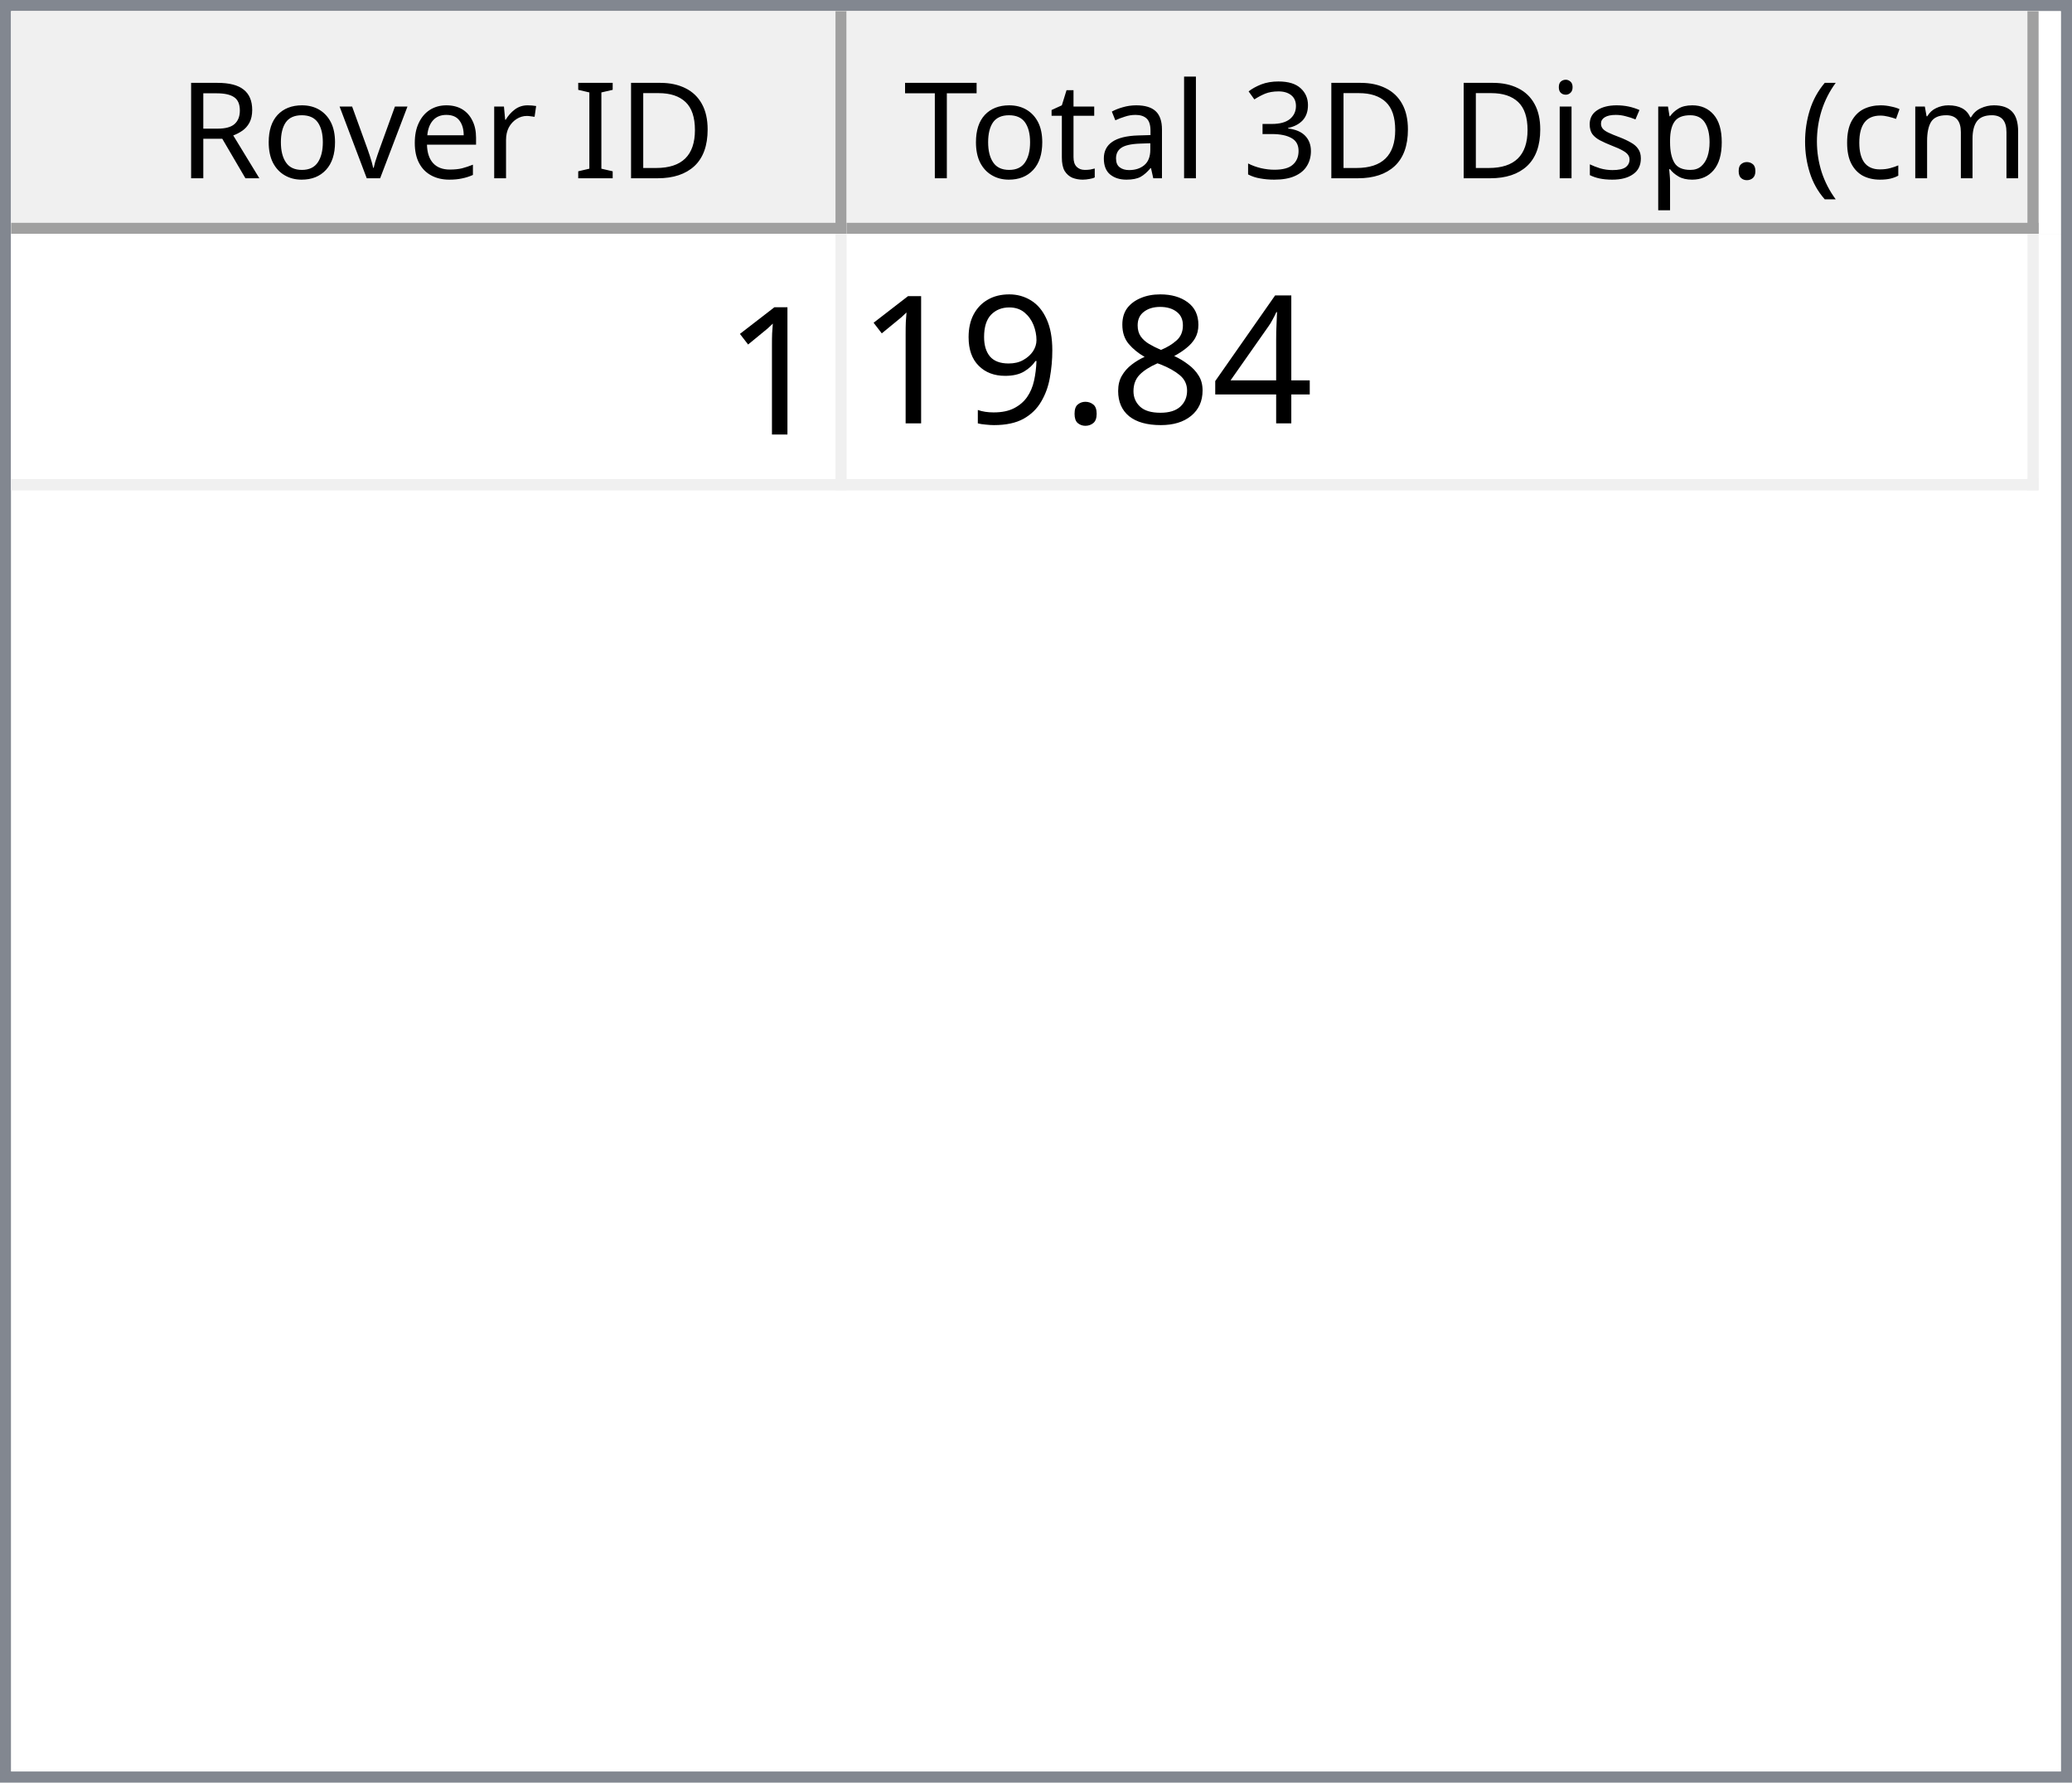
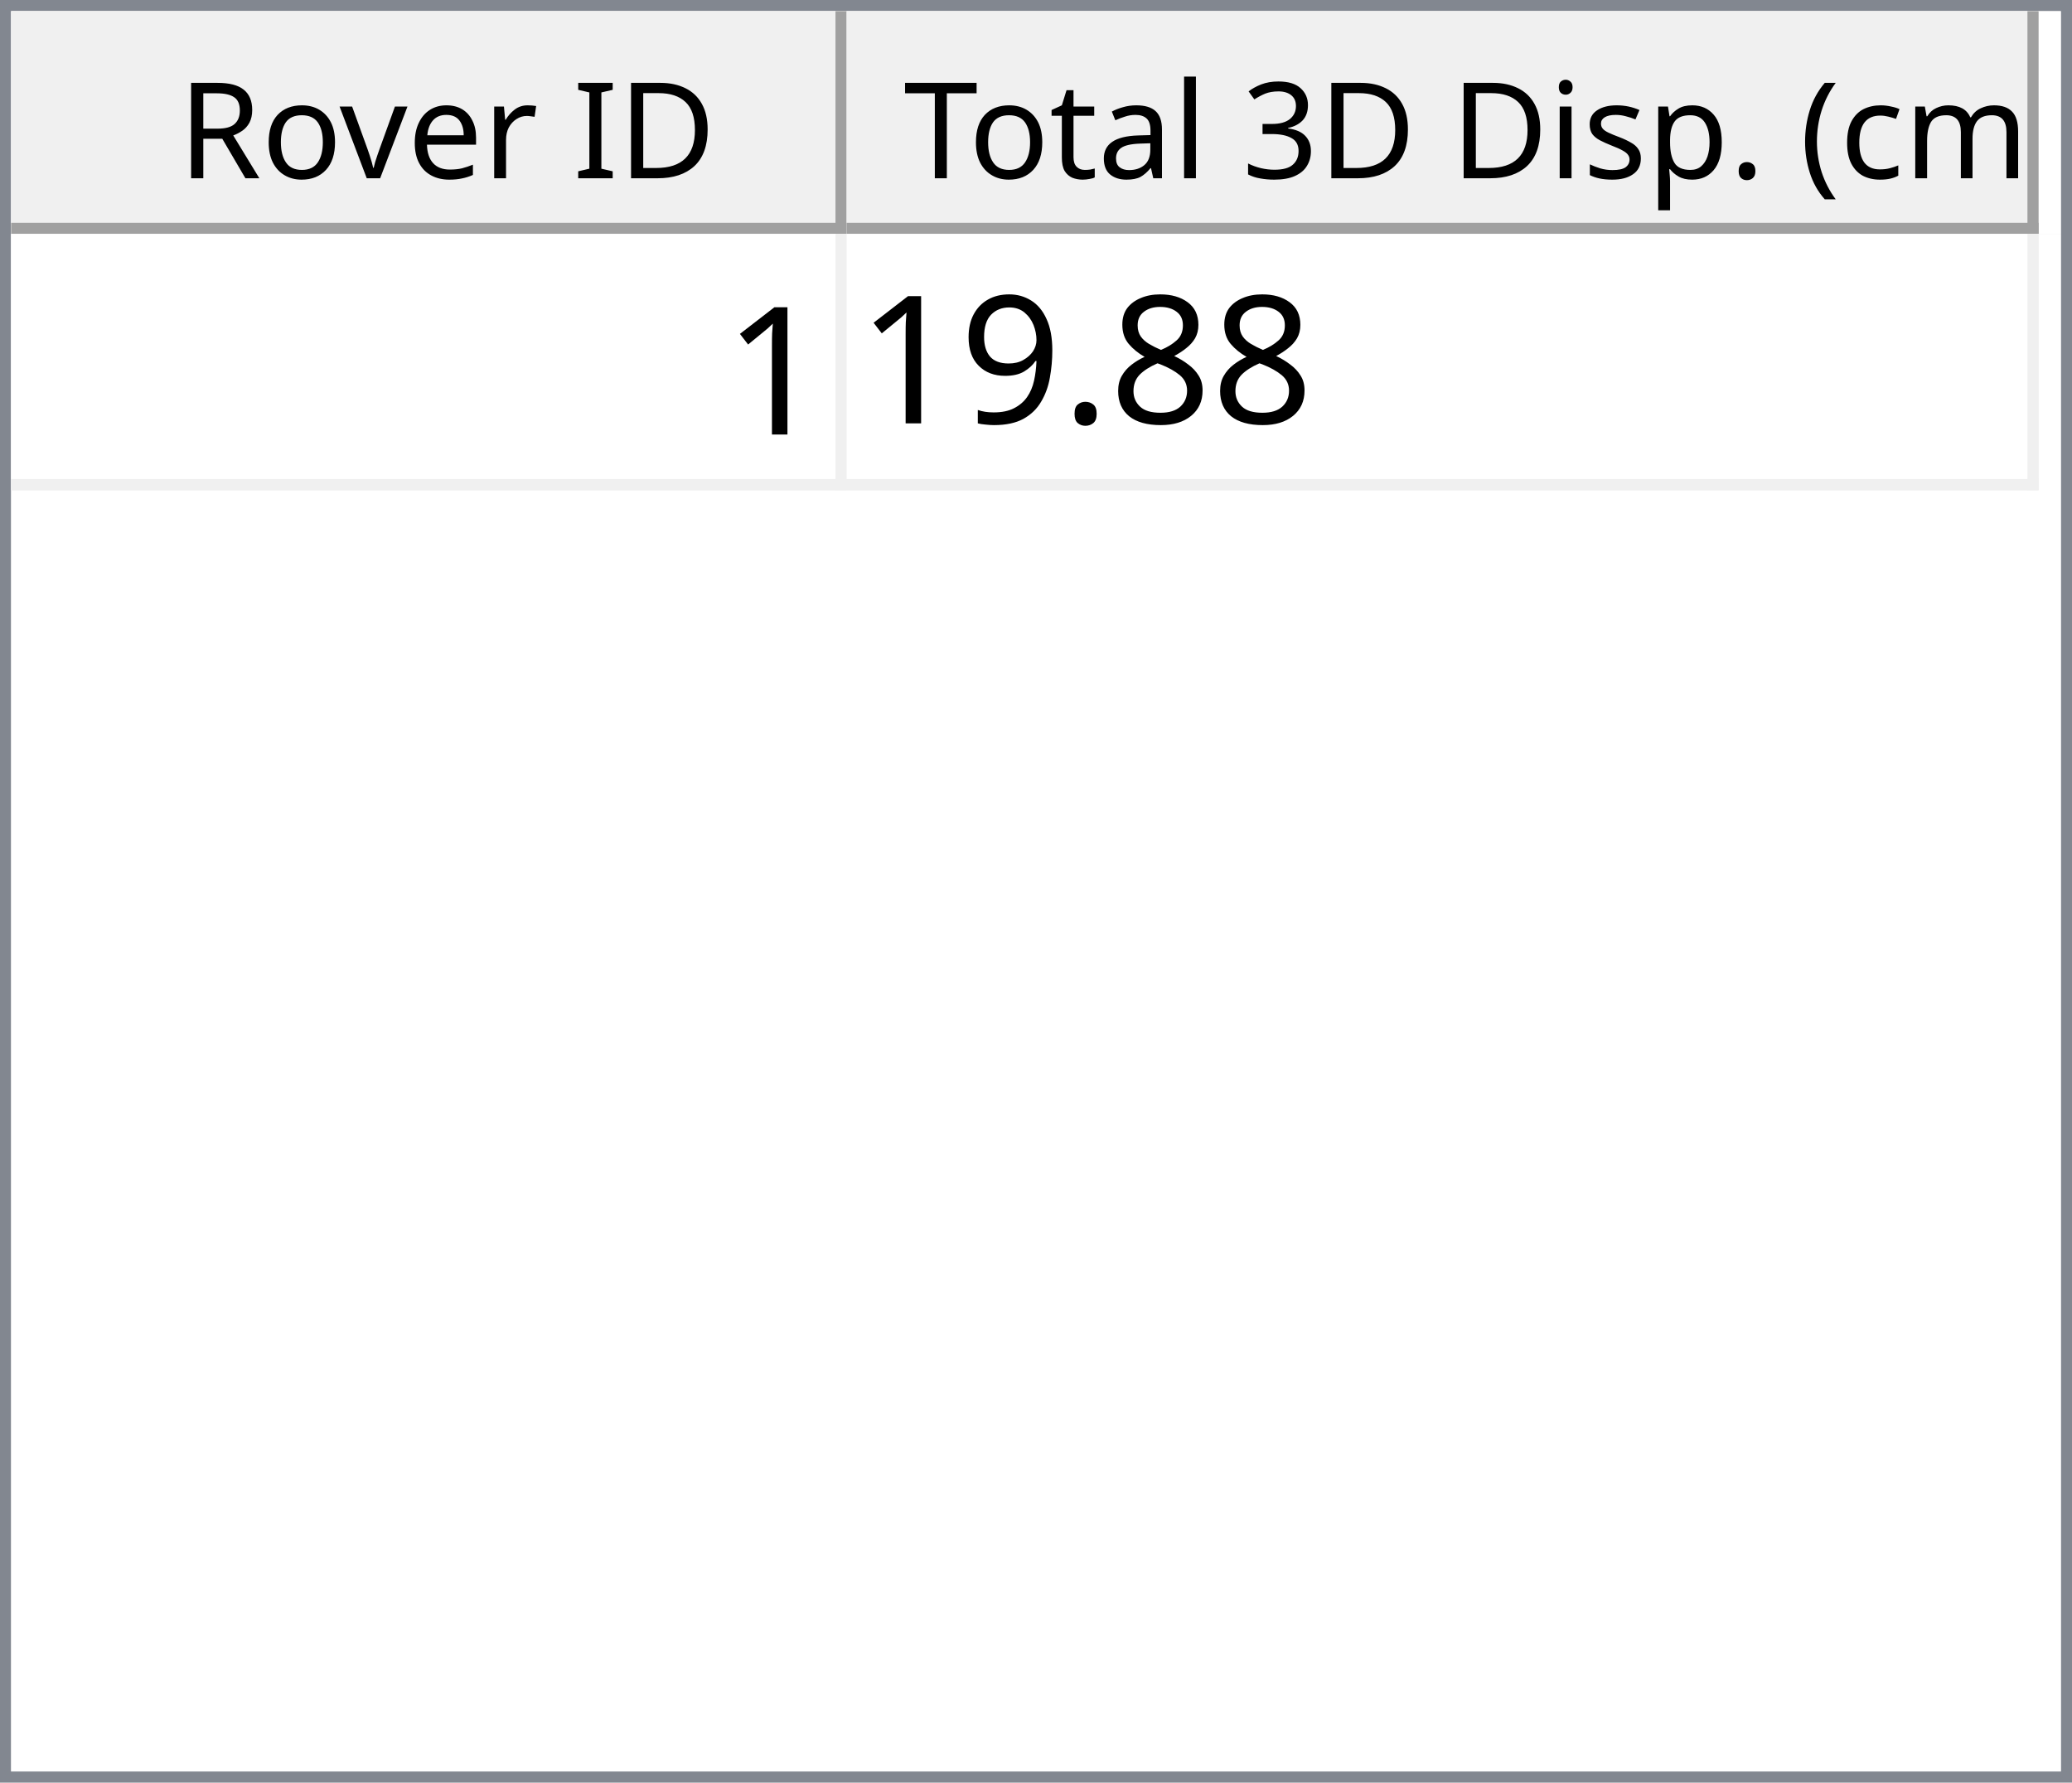
<svg xmlns="http://www.w3.org/2000/svg" style="fill-opacity:1; color-rendering:auto; color-interpolation:auto; text-rendering:auto; stroke:black; stroke-linecap:square; stroke-miterlimit:10; shape-rendering:auto; stroke-opacity:1; fill:black; stroke-dasharray:none; font-weight:normal; stroke-width:1; font-family:'Dialog'; font-style:normal; stroke-linejoin:miter; font-size:12px; stroke-dashoffset:0; image-rendering:auto;" width="186" height="160">
  <defs id="genericDefs" />
  <g>
    <defs id="defs1">
      <clipPath clipPathUnits="userSpaceOnUse" id="clipPath1">
        <path d="M0 0 L186 0 L186 160 L0 160 L0 0 Z" />
      </clipPath>
      <clipPath clipPathUnits="userSpaceOnUse" id="clipPath2">
        <path d="M0 0 L0 160 L186 160 L186 0 Z" />
      </clipPath>
      <clipPath clipPathUnits="userSpaceOnUse" id="clipPath3">
        <path d="M0 0 L0 20 L184 20 L184 0 Z" />
      </clipPath>
      <clipPath clipPathUnits="userSpaceOnUse" id="clipPath4">
        <path d="M0 0 L0 20 L75 20 L75 0 Z" />
      </clipPath>
      <clipPath clipPathUnits="userSpaceOnUse" id="clipPath5">
        <path d="M1 1 L1 19 L74 19 L74 1 Z" />
      </clipPath>
      <clipPath clipPathUnits="userSpaceOnUse" id="clipPath6">
        <path d="M0 0 L0 18 L73 18 L73 0 Z" />
      </clipPath>
      <clipPath clipPathUnits="userSpaceOnUse" id="clipPath7">
        <path d="M-0.5 -0.5 L-0.5 19.5 L74.5 19.5 L74.5 -0.5 Z" />
      </clipPath>
      <clipPath clipPathUnits="userSpaceOnUse" id="clipPath8">
        <path d="M0 0 L0 20 L107 20 L107 0 Z" />
      </clipPath>
      <clipPath clipPathUnits="userSpaceOnUse" id="clipPath9">
        <path d="M1 1 L1 19 L106 19 L106 1 Z" />
      </clipPath>
      <clipPath clipPathUnits="userSpaceOnUse" id="clipPath10">
        <path d="M0 0 L0 18 L105 18 L105 0 Z" />
      </clipPath>
      <clipPath clipPathUnits="userSpaceOnUse" id="clipPath11">
        <path d="M-0.5 -0.5 L-0.5 19.5 L106.5 19.5 L106.5 -0.5 Z" />
      </clipPath>
      <clipPath clipPathUnits="userSpaceOnUse" id="clipPath12">
        <path d="M0 0 L0 138 L184 138 L184 0 Z" />
      </clipPath>
      <clipPath clipPathUnits="userSpaceOnUse" id="clipPath13">
        <path d="M0 0 L0 23 L182 23 L182 0 Z" />
      </clipPath>
      <clipPath clipPathUnits="userSpaceOnUse" id="clipPath14">
        <path d="M-0.5 -0.5 L-0.5 22.5 L181.5 22.5 L181.5 -0.5 Z" />
      </clipPath>
      <clipPath clipPathUnits="userSpaceOnUse" id="clipPath15">
        <path d="M0 0 L0 22 L74 22 L74 0 Z" />
      </clipPath>
      <clipPath clipPathUnits="userSpaceOnUse" id="clipPath16">
        <path d="M0 0 L0 22 L106 22 L106 0 Z" />
      </clipPath>
      <font horiz-adv-x="64.551" id="font1">
        <font-face ascent="107.91" descent="25.098" units-per-em="100" style="font-style:normal; font-family:Segoe UI; font-weight:normal;" />
        <missing-glyph horiz-adv-x="64.551" d="M8.109 0 L8.109 68.266 L56.453 68.266 L56.453 0 L8.109 0 ZM15.328 7.234 L49.219 7.234 L49.219 61.031 L15.328 61.031 L15.328 7.234 Z" />
        <glyph unicode="D" horiz-adv-x="70.117" d="M9.188 0 L9.188 70.016 L28.516 70.016 Q65.531 70.016 65.531 35.891 Q65.531 19.672 55.25 9.836 Q44.969 0 27.734 0 L9.188 0 ZM17.391 62.594 L17.391 7.422 L27.828 7.422 Q41.609 7.422 49.273 14.797 Q56.938 22.172 56.938 35.688 Q56.938 62.594 28.328 62.594 L17.391 62.594 Z" />
        <glyph unicode="I" horiz-adv-x="26.611" d="M17.391 0 L9.188 0 L9.188 70.016 L17.391 70.016 L17.391 0 Z" />
        <glyph unicode=" " horiz-adv-x="27.393" d="" />
        <glyph unicode="r" horiz-adv-x="34.766" d="M34.188 41.891 Q32.078 43.5 28.125 43.5 Q23 43.5 19.555 38.672 Q16.109 33.844 16.109 25.484 L16.109 0 L8.109 0 L8.109 50 L16.109 50 L16.109 39.703 L16.312 39.703 Q18.016 44.969 21.531 47.922 Q25.047 50.875 29.391 50.875 Q32.516 50.875 34.188 50.203 L34.188 41.891 Z" />
        <glyph unicode="e" horiz-adv-x="52.295" d="M48.297 23 L12.984 23 Q13.188 14.656 17.484 10.109 Q21.781 5.562 29.297 5.562 Q37.75 5.562 44.828 11.141 L44.828 3.609 Q38.234 -1.172 27.391 -1.172 Q16.797 -1.172 10.742 5.641 Q4.688 12.453 4.688 24.812 Q4.688 36.469 11.305 43.82 Q17.922 51.172 27.734 51.172 Q37.547 51.172 42.922 44.828 Q48.297 38.484 48.297 27.203 L48.297 23 ZM40.094 29.781 Q40.047 36.719 36.75 40.578 Q33.453 44.438 27.594 44.438 Q21.922 44.438 17.969 40.383 Q14.016 36.328 13.094 29.781 L40.094 29.781 Z" />
        <glyph unicode="v" horiz-adv-x="47.9" d="M47.406 50 L27.484 0 L19.625 0 L0.688 50 L9.469 50 L22.172 13.672 Q23.578 9.672 23.922 6.688 L24.125 6.688 Q24.609 10.453 25.688 13.484 L38.969 50 L47.406 50 Z" />
        <glyph unicode="o" horiz-adv-x="58.594" d="M29 -1.172 Q17.922 -1.172 11.305 5.836 Q4.688 12.844 4.688 24.422 Q4.688 37.016 11.57 44.094 Q18.453 51.172 30.172 51.172 Q41.359 51.172 47.633 44.289 Q53.906 37.406 53.906 25.203 Q53.906 13.234 47.141 6.031 Q40.375 -1.172 29 -1.172 ZM29.594 44.438 Q21.875 44.438 17.383 39.188 Q12.891 33.938 12.891 24.703 Q12.891 15.828 17.43 10.695 Q21.969 5.562 29.594 5.562 Q37.359 5.562 41.531 10.594 Q45.703 15.625 45.703 24.906 Q45.703 34.281 41.531 39.359 Q37.359 44.438 29.594 44.438 Z" />
        <glyph unicode="R" horiz-adv-x="59.814" d="M59.375 0 L49.609 0 L37.891 19.625 Q36.281 22.359 34.766 24.289 Q33.25 26.219 31.664 27.438 Q30.078 28.656 28.25 29.219 Q26.422 29.781 24.125 29.781 L17.391 29.781 L17.391 0 L9.188 0 L9.188 70.016 L30.078 70.016 Q34.672 70.016 38.555 68.867 Q42.438 67.719 45.289 65.375 Q48.141 63.031 49.758 59.547 Q51.375 56.062 51.375 51.375 Q51.375 47.703 50.273 44.656 Q49.172 41.609 47.148 39.211 Q45.125 36.812 42.266 35.133 Q39.406 33.453 35.844 32.516 L35.844 32.328 Q37.594 31.547 38.891 30.547 Q40.188 29.547 41.359 28.18 Q42.531 26.812 43.68 25.078 Q44.828 23.344 46.234 21.047 L59.375 0 ZM17.391 62.594 L17.391 37.203 L28.516 37.203 Q31.594 37.203 34.203 38.133 Q36.812 39.062 38.719 40.797 Q40.625 42.531 41.703 45.047 Q42.781 47.562 42.781 50.688 Q42.781 56.297 39.141 59.445 Q35.5 62.594 28.609 62.594 L17.391 62.594 Z" />
        <glyph unicode=")" horiz-adv-x="30.176" d="M8.297 -15.922 L1.172 -15.922 Q16.406 2.344 16.406 26.812 Q16.406 51.469 1.078 70.016 L8.297 70.016 Q23.531 52.156 23.531 26.703 Q23.531 1.375 8.297 -15.922 Z" />
        <glyph unicode="m" horiz-adv-x="86.133" d="M79.109 0 L71.094 0 L71.094 28.719 Q71.094 37.016 68.531 40.727 Q65.969 44.438 59.906 44.438 Q54.781 44.438 51.195 39.75 Q47.609 35.062 47.609 28.516 L47.609 0 L39.594 0 L39.594 29.688 Q39.594 44.438 28.219 44.438 Q22.953 44.438 19.531 40.016 Q16.109 35.594 16.109 28.516 L16.109 0 L8.109 0 L8.109 50 L16.109 50 L16.109 42.094 L16.312 42.094 Q21.625 51.172 31.844 51.172 Q36.969 51.172 40.773 48.312 Q44.578 45.453 46 40.828 Q51.562 51.172 62.594 51.172 Q79.109 51.172 79.109 30.812 L79.109 0 Z" />
        <glyph unicode="c" horiz-adv-x="46.191" d="M42.188 2.297 Q36.422 -1.172 28.516 -1.172 Q17.828 -1.172 11.258 5.789 Q4.688 12.75 4.688 23.828 Q4.688 36.188 11.766 43.68 Q18.844 51.172 30.672 51.172 Q37.25 51.172 42.281 48.734 L42.281 40.531 Q36.719 44.438 30.375 44.438 Q22.703 44.438 17.797 38.945 Q12.891 33.453 12.891 24.516 Q12.891 15.719 17.508 10.641 Q22.125 5.562 29.891 5.562 Q36.422 5.562 42.188 9.906 L42.188 2.297 Z" />
        <glyph unicode="(" horiz-adv-x="30.176" d="M29.109 -15.922 L21.969 -15.922 Q6.844 1.375 6.844 26.703 Q6.844 52.156 21.969 70.016 L29.203 70.016 Q13.875 51.469 13.875 26.812 Q13.875 2.344 29.109 -15.922 Z" />
        <glyph unicode="." horiz-adv-x="21.68" d="M10.891 -1.078 Q8.641 -1.078 7.055 0.539 Q5.469 2.156 5.469 4.391 Q5.469 6.641 7.055 8.273 Q8.641 9.906 10.891 9.906 Q13.188 9.906 14.797 8.273 Q16.406 6.641 16.406 4.391 Q16.406 2.156 14.797 0.539 Q13.188 -1.078 10.891 -1.078 Z" />
        <glyph unicode="p" horiz-adv-x="58.789" d="M16.312 7.234 L16.109 7.234 L16.109 -23 L8.109 -23 L8.109 50 L16.109 50 L16.109 41.219 L16.312 41.219 Q22.219 51.172 33.594 51.172 Q43.266 51.172 48.688 44.461 Q54.109 37.75 54.109 26.469 Q54.109 13.922 48 6.375 Q41.891 -1.172 31.297 -1.172 Q21.578 -1.172 16.312 7.234 ZM16.109 27.391 L16.109 20.406 Q16.109 14.203 20.141 9.883 Q24.172 5.562 30.375 5.562 Q37.641 5.562 41.773 11.133 Q45.906 16.703 45.906 26.609 Q45.906 34.969 42.047 39.703 Q38.188 44.438 31.594 44.438 Q24.609 44.438 20.359 39.578 Q16.109 34.719 16.109 27.391 Z" />
        <glyph unicode="s" horiz-adv-x="42.432" d="M5.078 1.812 L5.078 10.406 Q11.625 5.562 19.484 5.562 Q30.031 5.562 30.031 12.594 Q30.031 14.594 29.125 15.992 Q28.219 17.391 26.68 18.461 Q25.141 19.531 23.07 20.383 Q21 21.234 18.609 22.172 Q15.281 23.484 12.766 24.828 Q10.25 26.172 8.57 27.859 Q6.891 29.547 6.031 31.695 Q5.172 33.844 5.172 36.719 Q5.172 40.234 6.789 42.945 Q8.406 45.656 11.086 47.484 Q13.766 49.312 17.211 50.242 Q20.656 51.172 24.312 51.172 Q30.812 51.172 35.938 48.922 L35.938 40.828 Q30.422 44.438 23.25 44.438 Q21 44.438 19.195 43.922 Q17.391 43.406 16.094 42.477 Q14.797 41.547 14.086 40.258 Q13.375 38.969 13.375 37.406 Q13.375 35.453 14.086 34.133 Q14.797 32.812 16.164 31.789 Q17.531 30.766 19.484 29.938 Q21.438 29.109 23.922 28.125 Q27.25 26.859 29.883 25.516 Q32.516 24.172 34.375 22.484 Q36.234 20.797 37.234 18.602 Q38.234 16.406 38.234 13.375 Q38.234 9.672 36.602 6.938 Q34.969 4.203 32.234 2.398 Q29.5 0.594 25.93 -0.289 Q22.359 -1.172 18.453 -1.172 Q10.75 -1.172 5.078 1.812 Z" />
        <glyph unicode="i" horiz-adv-x="24.219" d="M12.203 62.703 Q10.062 62.703 8.547 64.164 Q7.031 65.625 7.031 67.875 Q7.031 70.125 8.547 71.609 Q10.062 73.094 12.203 73.094 Q14.406 73.094 15.945 71.609 Q17.484 70.125 17.484 67.875 Q17.484 65.719 15.945 64.211 Q14.406 62.703 12.203 62.703 ZM16.109 0 L8.109 0 L8.109 50 L16.109 50 L16.109 0 Z" />
        <glyph unicode="3" horiz-adv-x="53.906" d="M46.531 19.828 Q46.531 15.094 44.75 11.211 Q42.969 7.328 39.719 4.57 Q36.469 1.812 31.93 0.297 Q27.391 -1.219 21.922 -1.219 Q11.922 -1.219 6 2.594 L6 11.188 Q13.094 5.609 22.219 5.609 Q25.875 5.609 28.828 6.539 Q31.781 7.469 33.906 9.227 Q36.031 10.984 37.18 13.477 Q38.328 15.969 38.328 19.094 Q38.328 32.812 18.797 32.812 L12.984 32.812 L12.984 39.594 L18.5 39.594 Q35.797 39.594 35.797 52.484 Q35.797 64.406 22.609 64.406 Q15.188 64.406 8.688 59.422 L8.688 67.188 Q15.375 71.188 24.609 71.188 Q29 71.188 32.57 69.969 Q36.141 68.75 38.68 66.555 Q41.219 64.359 42.609 61.281 Q44 58.203 44 54.5 Q44 40.672 30.031 36.719 L30.031 36.531 Q33.594 36.141 36.625 34.797 Q39.656 33.453 41.852 31.305 Q44.047 29.156 45.289 26.25 Q46.531 23.344 46.531 19.828 Z" />
        <glyph unicode="l" horiz-adv-x="24.219" d="M16.109 0 L8.109 0 L8.109 74.031 L16.109 74.031 L16.109 0 Z" />
        <glyph unicode="a" horiz-adv-x="50.879" d="M43.891 0 L35.891 0 L35.891 7.812 L35.688 7.812 Q30.469 -1.172 20.312 -1.172 Q12.844 -1.172 8.617 2.781 Q4.391 6.734 4.391 13.281 Q4.391 27.297 20.906 29.594 L35.891 31.688 Q35.891 44.438 25.594 44.438 Q16.547 44.438 9.281 38.281 L9.281 46.484 Q16.656 51.172 26.266 51.172 Q43.891 51.172 43.891 32.516 L43.891 0 ZM35.891 25.297 L23.828 23.641 Q18.266 22.859 15.43 20.875 Q12.594 18.891 12.594 13.875 Q12.594 10.203 15.211 7.883 Q17.828 5.562 22.172 5.562 Q28.125 5.562 32.008 9.742 Q35.891 13.922 35.891 20.312 L35.891 25.297 Z" />
        <glyph unicode="t" horiz-adv-x="33.887" d="M31.297 0.484 Q28.469 -1.078 23.828 -1.078 Q10.688 -1.078 10.688 13.578 L10.688 43.172 L2.094 43.172 L2.094 50 L10.688 50 L10.688 62.203 L18.703 64.797 L18.703 50 L31.297 50 L31.297 43.172 L18.703 43.172 L18.703 14.984 Q18.703 9.969 20.414 7.82 Q22.125 5.672 26.078 5.672 Q29.109 5.672 31.297 7.328 L31.297 0.484 Z" />
        <glyph unicode="T" horiz-adv-x="52.393" d="M50.594 62.594 L30.375 62.594 L30.375 0 L22.172 0 L22.172 62.594 L2 62.594 L2 70.016 L50.594 70.016 L50.594 62.594 Z" />
      </font>
      <font horiz-adv-x="75.0" id="font2">
        <font-face ascent="100.537" descent="21.973" units-per-em="100" style="font-style:normal; font-family:sans-serif; font-weight:normal;" />
        <missing-glyph horiz-adv-x="75.0" d="M12.5 0 L12.5 62.5 L62.5 62.5 L62.5 0 L12.5 0 ZM14.062 1.562 L60.938 1.562 L60.938 60.938 L14.062 60.938 L14.062 1.562 Z" />
        <glyph unicode="1" horiz-adv-x="55.615" d="M37.25 0 L28.469 0 L28.469 56 Q25.297 52.984 20.141 49.953 Q14.984 46.922 10.891 45.406 L10.891 53.906 Q18.266 57.375 23.781 62.305 Q29.297 67.234 31.594 71.875 L37.25 71.875 L37.25 0 Z" />
-         <glyph unicode="4" horiz-adv-x="55.615" d="M32.328 0 L32.328 17.141 L1.266 17.141 L1.266 25.203 L33.938 71.578 L41.109 71.578 L41.109 25.203 L50.781 25.203 L50.781 17.141 L41.109 17.141 L41.109 0 L32.328 0 ZM32.328 25.203 L32.328 57.469 L9.906 25.203 L32.328 25.203 Z" />
        <glyph unicode="8" horiz-adv-x="55.615" d="M17.672 38.812 Q12.203 40.828 9.57 44.539 Q6.938 48.25 6.938 53.422 Q6.938 61.234 12.555 66.555 Q18.172 71.875 27.484 71.875 Q36.859 71.875 42.578 66.43 Q48.297 60.984 48.297 53.172 Q48.297 48.188 45.68 44.508 Q43.062 40.828 37.75 38.812 Q44.344 36.672 47.781 31.883 Q51.219 27.094 51.219 20.453 Q51.219 11.281 44.727 5.031 Q38.234 -1.219 27.641 -1.219 Q17.047 -1.219 10.547 5.055 Q4.047 11.328 4.047 20.703 Q4.047 27.688 7.594 32.398 Q11.141 37.109 17.672 38.812 ZM15.922 53.719 Q15.922 48.641 19.195 45.414 Q22.469 42.188 27.688 42.188 Q32.766 42.188 36.016 45.383 Q39.266 48.578 39.266 53.219 Q39.266 58.062 35.914 61.359 Q32.562 64.656 27.594 64.656 Q22.562 64.656 19.242 61.43 Q15.922 58.203 15.922 53.719 ZM13.094 20.656 Q13.094 16.891 14.875 13.375 Q16.656 9.859 20.172 7.93 Q23.688 6 27.734 6 Q34.031 6 38.133 10.055 Q42.234 14.109 42.234 20.359 Q42.234 26.703 38.016 30.859 Q33.797 35.016 27.438 35.016 Q21.234 35.016 17.164 30.914 Q13.094 26.812 13.094 20.656 Z" />
        <glyph unicode="." horiz-adv-x="27.783" d="M9.078 0 L9.078 10.016 L19.094 10.016 L19.094 0 L9.078 0 Z" />
        <glyph unicode="9" horiz-adv-x="55.615" d="M5.469 16.547 L13.922 17.328 Q14.984 11.375 18.016 8.688 Q21.047 6 25.781 6 Q29.828 6 32.883 7.859 Q35.938 9.719 37.891 12.82 Q39.844 15.922 41.164 21.195 Q42.484 26.469 42.484 31.938 Q42.484 32.516 42.438 33.688 Q39.797 29.5 35.234 26.883 Q30.672 24.266 25.344 24.266 Q16.453 24.266 10.305 30.711 Q4.156 37.156 4.156 47.703 Q4.156 58.594 10.578 65.234 Q17 71.875 26.656 71.875 Q33.641 71.875 39.43 68.117 Q45.219 64.359 48.219 57.398 Q51.219 50.438 51.219 37.25 Q51.219 23.531 48.242 15.406 Q45.266 7.281 39.383 3.031 Q33.5 -1.219 25.594 -1.219 Q17.188 -1.219 11.867 3.445 Q6.547 8.109 5.469 16.547 ZM41.453 48.141 Q41.453 55.719 37.43 60.156 Q33.406 64.594 27.734 64.594 Q21.875 64.594 17.531 59.812 Q13.188 55.031 13.188 47.406 Q13.188 40.578 17.312 36.305 Q21.438 32.031 27.484 32.031 Q33.594 32.031 37.523 36.305 Q41.453 40.578 41.453 48.141 Z" />
      </font>
    </defs>
    <g style="fill:white; stroke:white;">
      <rect x="0" y="0" width="186" style="clip-path:url(#clipPath1); stroke:none;" height="160" />
    </g>
    <g style="fill:white; text-rendering:optimizeSpeed; color-rendering:optimizeSpeed; image-rendering:optimizeSpeed; shape-rendering:crispEdges; stroke:white; color-interpolation:sRGB;">
      <rect x="0" width="186" height="160" y="0" style="stroke:none;" />
      <path style="stroke:none;" d="M0 160 L186 160 L186 0 L0 0 Z" />
    </g>
    <g style="fill:rgb(240,240,240); font-family:'Segoe UI'; stroke:rgb(240,240,240);">
      <rect x="0" y="0" width="186" style="clip-path:url(#clipPath2); stroke:none;" height="160" />
    </g>
    <g style="fill:rgb(130,135,144); font-family:'Segoe UI'; stroke:rgb(130,135,144);">
      <path d="M0 0 L186 0 L186 160 L0 160 L0 0 ZM1 1 L185 1 L185 159 L1 159 L1 1 Z" style="fill-rule:evenodd; clip-path:url(#clipPath2); stroke:none;" />
    </g>
    <g style="fill:white; font-family:'Segoe UI'; stroke:white;" transform="translate(1,1)">
      <rect x="0" y="0" width="184" style="clip-path:url(#clipPath3); stroke:none;" height="20" />
    </g>
    <g style="fill:rgb(240,240,240); font-family:'Segoe UI'; stroke:rgb(240,240,240);" transform="translate(1,1)">
      <rect x="0" y="0" width="75" style="clip-path:url(#clipPath4); stroke:none;" height="20" />
    </g>
    <g style="font-family:'Segoe UI';" transform="translate(2,2)">
      <text x="14" xml:space="preserve" y="14" style="clip-path:url(#clipPath6); stroke:none;">Rover ID</text>
    </g>
    <g style="fill:rgb(160,160,160); font-family:'Segoe UI'; stroke:rgb(160,160,160); stroke-linejoin:bevel;" transform="translate(1.5,1.5)">
      <line x1="74" x2="74" y1="0" style="fill:none; clip-path:url(#clipPath7);" y2="19" />
    </g>
    <g style="fill:rgb(160,160,160); font-family:'Segoe UI'; stroke:rgb(160,160,160); stroke-linejoin:bevel;" transform="matrix(1,0,0,1,1,1) translate(0.5,0.5)">
      <line x1="0" x2="74" y1="19" style="fill:none; clip-path:url(#clipPath7);" y2="19" />
    </g>
    <g style="fill:rgb(240,240,240); font-family:'Segoe UI'; stroke:rgb(240,240,240);" transform="translate(76,1)">
      <rect x="0" y="0" width="107" style="clip-path:url(#clipPath8); stroke:none;" height="20" />
    </g>
    <g style="font-family:'Segoe UI';" transform="translate(77,2)">
      <text x="1" xml:space="preserve" y="14" style="clip-path:url(#clipPath10); stroke:none;"> Total 3D Disp. (cm)</text>
    </g>
    <g style="fill:rgb(160,160,160); font-family:'Segoe UI'; stroke:rgb(160,160,160); stroke-linejoin:bevel;" transform="translate(76.5,1.5)">
      <line x1="106" x2="106" y1="0" style="fill:none; clip-path:url(#clipPath11);" y2="19" />
    </g>
    <g style="fill:rgb(160,160,160); font-family:'Segoe UI'; stroke:rgb(160,160,160); stroke-linejoin:bevel;" transform="matrix(1,0,0,1,76,1) translate(0.5,0.5)">
      <line x1="0" x2="106" y1="19" style="fill:none; clip-path:url(#clipPath11);" y2="19" />
    </g>
    <g style="fill:white; font-family:'Segoe UI'; stroke:white;" transform="translate(1,21)">
      <rect x="0" y="0" width="184" style="clip-path:url(#clipPath12); stroke:none;" height="138" />
    </g>
    <g style="fill:rgb(240,240,240); font-size:16px; font-family:sans-serif; stroke:rgb(240,240,240);" transform="translate(1,21)">
      <rect x="0" y="0" width="182" style="clip-path:url(#clipPath13); stroke:none;" height="23" />
      <line transform="translate(0.5,0.5)" x1="0" x2="181" y1="22" style="clip-path:url(#clipPath14); fill:none; stroke-linejoin:bevel;" y2="22" />
    </g>
    <g transform="matrix(1,0,0,1,1,21) translate(0.5,0.5)" style="fill:rgb(240,240,240); font-size:16px; font-family:sans-serif; stroke:rgb(240,240,240); stroke-linejoin:bevel;">
      <line x1="74" x2="74" y1="0" style="fill:none; clip-path:url(#clipPath14);" y2="22" />
    </g>
    <g transform="matrix(1,0,0,1,1,21) translate(0.5,0.5)" style="fill:rgb(240,240,240); font-size:16px; font-family:sans-serif; stroke:rgb(240,240,240); stroke-linejoin:bevel;">
      <line x1="181" x2="181" y1="0" style="fill:none; clip-path:url(#clipPath14);" y2="22" />
    </g>
    <g style="fill:white; font-size:16px; font-family:sans-serif; stroke:white;" transform="matrix(1,0,0,1,1,21)">
      <rect x="0" y="0" width="74" style="clip-path:url(#clipPath15); stroke:none;" height="22" />
      <text x="64" y="18" style="fill:black; clip-path:url(#clipPath15); stroke:none;" xml:space="preserve">1</text>
    </g>
    <g style="fill:white; font-size:16px; font-family:sans-serif; stroke:white;" transform="matrix(1,0,0,1,1,21) translate(75,0)">
      <rect x="0" y="0" width="106" style="clip-path:url(#clipPath16); stroke:none;" height="22" />
-       <text x="1" y="17" style="fill:black; clip-path:url(#clipPath16); stroke:none;" xml:space="preserve">19.84</text>
+       <text x="1" y="17" style="fill:black; clip-path:url(#clipPath16); stroke:none;" xml:space="preserve">19.88</text>
    </g>
  </g>
</svg>
